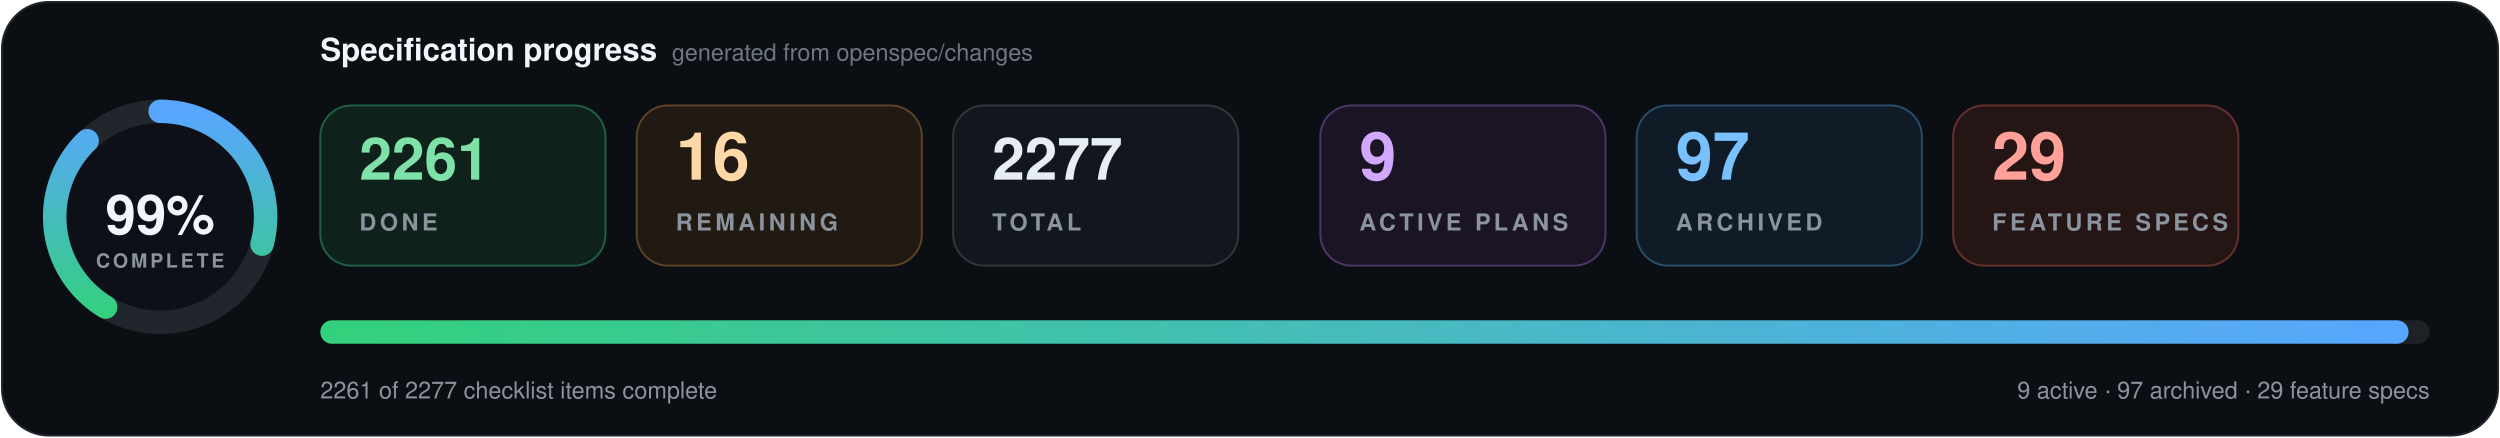
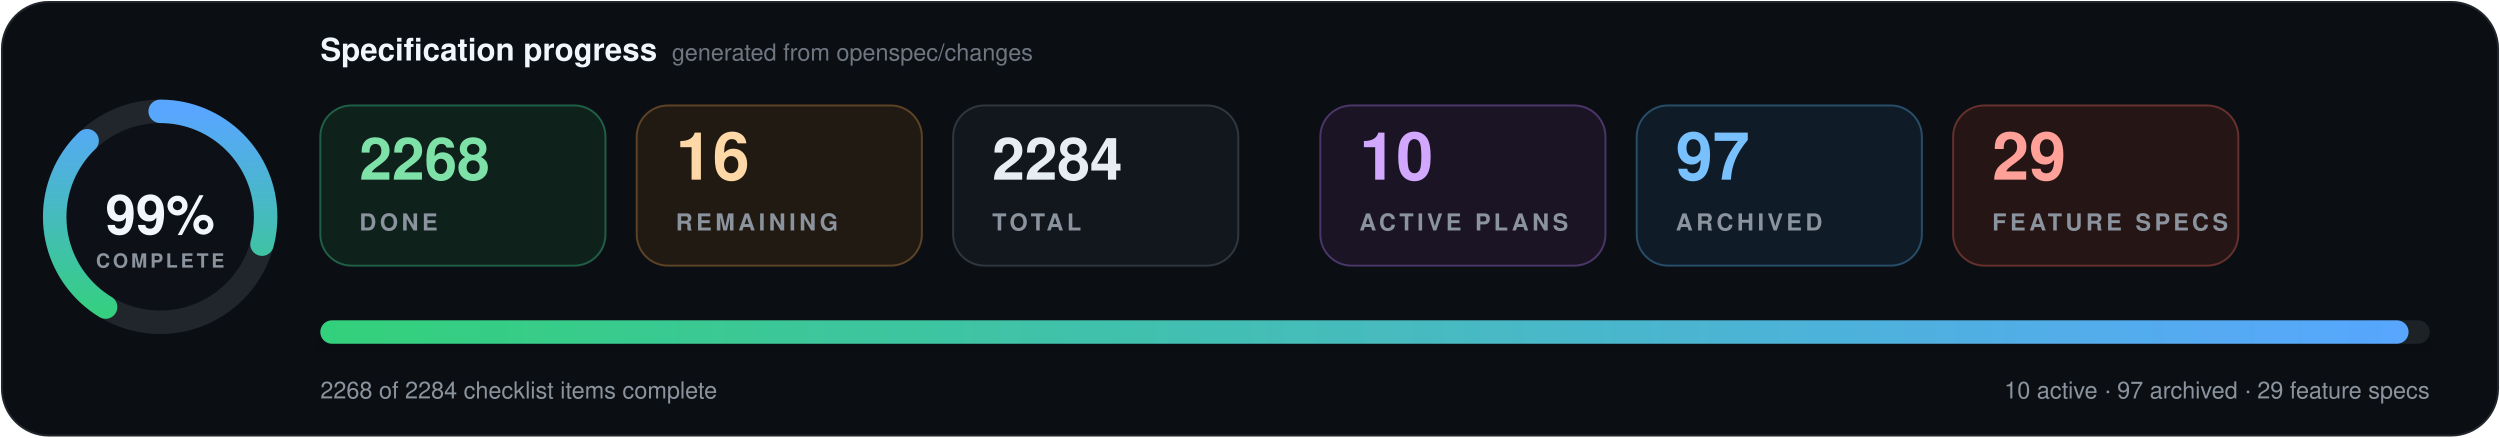
- <svg xmlns="http://www.w3.org/2000/svg" data-cache-version="1788732959" width="1280" height="224" viewBox="0 0 1280 224" role="img" aria-labelledby="title description" font-family="system-ui, -apple-system, BlinkMacSystemFont, 'Segoe UI', Helvetica, Arial, sans-serif" font-variant-numeric="tabular-nums">
+ <svg xmlns="http://www.w3.org/2000/svg" data-cache-version="1788733179" width="1280" height="224" viewBox="0 0 1280 224" role="img" aria-labelledby="title description" font-family="system-ui, -apple-system, BlinkMacSystemFont, 'Segoe UI', Helvetica, Arial, sans-serif" font-variant-numeric="tabular-nums">
  <defs>
    <linearGradient id="progress" x1="0" x2="1">
      <stop offset="0" stop-color="#33d17a" />
      <stop offset="1" stop-color="#58a6ff" />
    </linearGradient>
    <filter id="shadow" x="-10%" y="-20%" width="120%" height="150%">
      <feDropShadow dx="0" dy="7" stdDeviation="9" flood-color="#000" flood-opacity=".28" />
    </filter>
  </defs>
  <rect x="1" y="1" width="1278" height="222" rx="24" fill="#0b0f14" stroke="#21262d" />
  <g transform="translate(82 111)">
    <circle r="54" fill="#0d1117" stroke="#21262d" stroke-width="12" />
    <circle r="54" fill="none" stroke="url(#progress)" stroke-width="12" stroke-linecap="round" pathLength="100" stroke-dasharray="99 100" transform="rotate(-90)" />
    <text y="-1" text-anchor="middle" dominant-baseline="middle" fill="#f0f6fc" font-size="28" font-weight="800">99%</text>
    <text y="26" text-anchor="middle" fill="#8b949e" font-size="10" font-weight="700" letter-spacing="1.5">COMPLETE</text>
  </g>
  <text x="164" y="31" fill="#f0f6fc" font-size="16" font-weight="750">Specification progress</text>
  <text x="344" y="31" fill="#6e7681" font-size="12">generated from openspec/changes</text>
  <g transform="translate(164 54)">
    <rect width="146" height="82" rx="16" fill="#0f211b" stroke="#1f5f46" />
-     <text x="20" y="38" fill="#7ee2a8" font-size="30" font-weight="750">2261</text>
+     <text x="20" y="38" fill="#7ee2a8" font-size="30" font-weight="750">2268</text>
    <text x="20" y="64" fill="#8b949e" font-size="12" font-weight="700" letter-spacing="1.8">DONE</text>
  </g>
  <g transform="translate(326 54)">
    <rect width="146" height="82" rx="16" fill="#211a13" stroke="#5d4225" />
    <text x="20" y="38" fill="#ffd8a8" font-size="34" font-weight="750">16</text>
    <text x="20" y="64" fill="#8b949e" font-size="12" font-weight="700" letter-spacing="1.8">REMAINING</text>
  </g>
  <g transform="translate(488 54)">
    <rect width="146" height="82" rx="16" fill="#12171d" stroke="#30363d" />
-     <text x="20" y="38" fill="#e6edf3" font-size="30" font-weight="750">2277</text>
+     <text x="20" y="38" fill="#e6edf3" font-size="30" font-weight="750">2284</text>
    <text x="20" y="64" fill="#8b949e" font-size="12" font-weight="700" letter-spacing="1.8">TOTAL</text>
  </g>
  <g transform="translate(676 54)">
    <rect width="146" height="82" rx="16" fill="#1a1424" stroke="#4c3569" />
-     <text x="20" y="38" fill="#d2a8ff" font-size="34" font-weight="750">9</text>
+     <text x="20" y="38" fill="#d2a8ff" font-size="34" font-weight="750">10</text>
    <text x="20" y="64" fill="#8b949e" font-size="12" font-weight="700" letter-spacing="1.8">ACTIVE PLANS</text>
  </g>
  <g transform="translate(838 54)">
    <rect width="146" height="82" rx="16" fill="#0f1c27" stroke="#274d69" />
    <text x="20" y="38" fill="#79c0ff" font-size="34" font-weight="750">97</text>
    <text x="20" y="64" fill="#8b949e" font-size="12" font-weight="700" letter-spacing="1.8">ARCHIVED</text>
  </g>
  <g transform="translate(1000 54)">
    <rect width="146" height="82" rx="16" fill="#251514" stroke="#65302d" />
    <text x="20" y="38" fill="#ffa198" font-size="34" font-weight="750">29</text>
    <text x="20" y="64" fill="#8b949e" font-size="12" font-weight="700" letter-spacing="1.8">FEATURE SPECS</text>
  </g>
  <g filter="url(#shadow)">
    <rect x="164" y="164" width="1080" height="12" rx="6" fill="#1b2128" />
    <rect x="164" y="164" width="1069.2" height="12" rx="6" fill="url(#progress)" />
  </g>
-   <text x="164" y="204" fill="#8b949e" font-size="12">2261 of 2277 checklist items complete</text>
-   <text x="1244" y="204" text-anchor="end" fill="#8b949e" font-size="12">9 active · 97 archived · 29 feature specs</text>
+   <text x="164" y="204" fill="#8b949e" font-size="12">2268 of 2284 checklist items complete</text>
+   <text x="1244" y="204" text-anchor="end" fill="#8b949e" font-size="12">10 active · 97 archived · 29 feature specs</text>
</svg>
